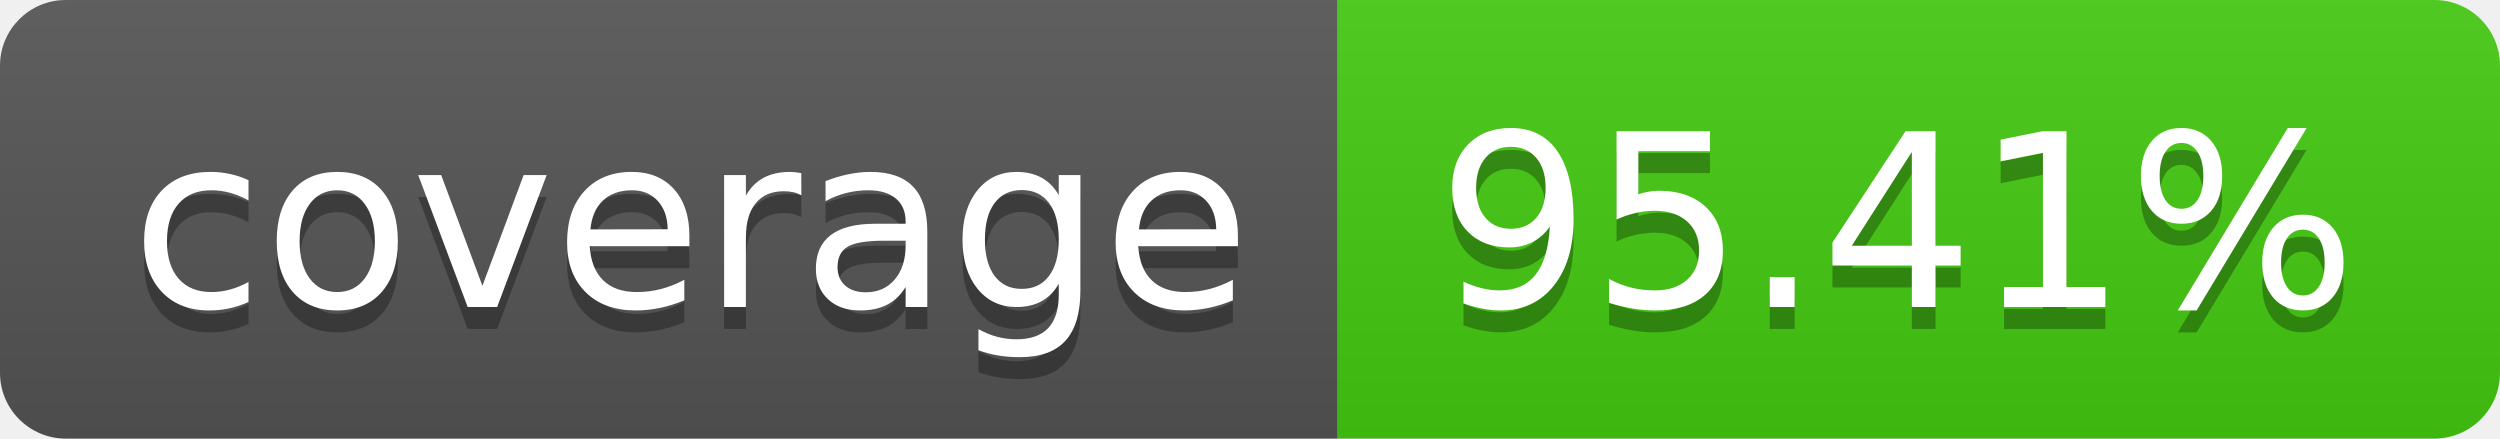
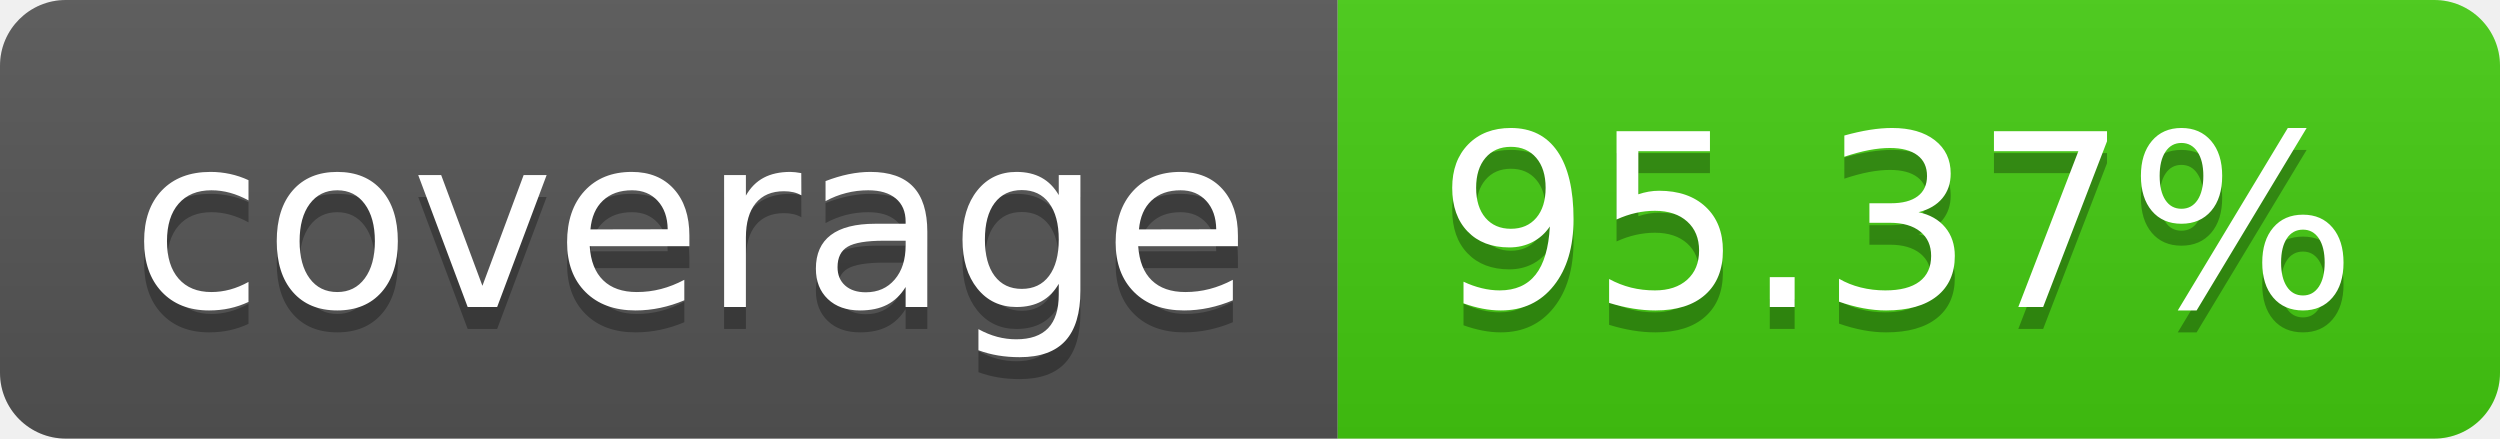
- <svg xmlns="http://www.w3.org/2000/svg" width="114" height="20" role="img" aria-label="coverage: 95.41%">
+ <svg xmlns="http://www.w3.org/2000/svg" width="114" height="20" role="img" aria-label="coverage: 95.37%">
  <linearGradient id="s" x2="0" y2="100%">
    <stop offset="0" stop-color="#bbb" stop-opacity=".1" />
    <stop offset="1" stop-opacity=".1" />
  </linearGradient>
  <clipPath id="r">
    <rect width="114" height="20" rx="3" fill="#fff" />
  </clipPath>
  <g clip-path="url(#r)">
    <rect width="61" height="20" fill="#555" />
    <rect x="61" width="53" height="20" fill="#4c1" />
    <rect width="114" height="20" fill="url(#s)" />
  </g>
  <g fill="#fff" text-anchor="middle" font-family="Verdana,Geneva,DejaVu Sans,sans-serif" text-rendering="geometricPrecision" font-size="110">
    <text aria-hidden="true" x="315" y="150" fill="#010101" fill-opacity=".3" transform="scale(.1)" textLength="510">coverage</text>
    <text x="315" y="140" transform="scale(.1)" fill="#fff" textLength="510">coverage</text>
-     <text aria-hidden="true" x="865" y="150" fill="#010101" fill-opacity=".3" transform="scale(.1)" textLength="430">95.41%</text>
-     <text x="865" y="140" transform="scale(.1)" fill="#fff" textLength="430">95.41%</text>
+     <text aria-hidden="true" x="865" y="150" fill="#010101" fill-opacity=".3" transform="scale(.1)" textLength="430">95.37%</text>
+     <text x="865" y="140" transform="scale(.1)" fill="#fff" textLength="430">95.37%</text>
  </g>
</svg>
